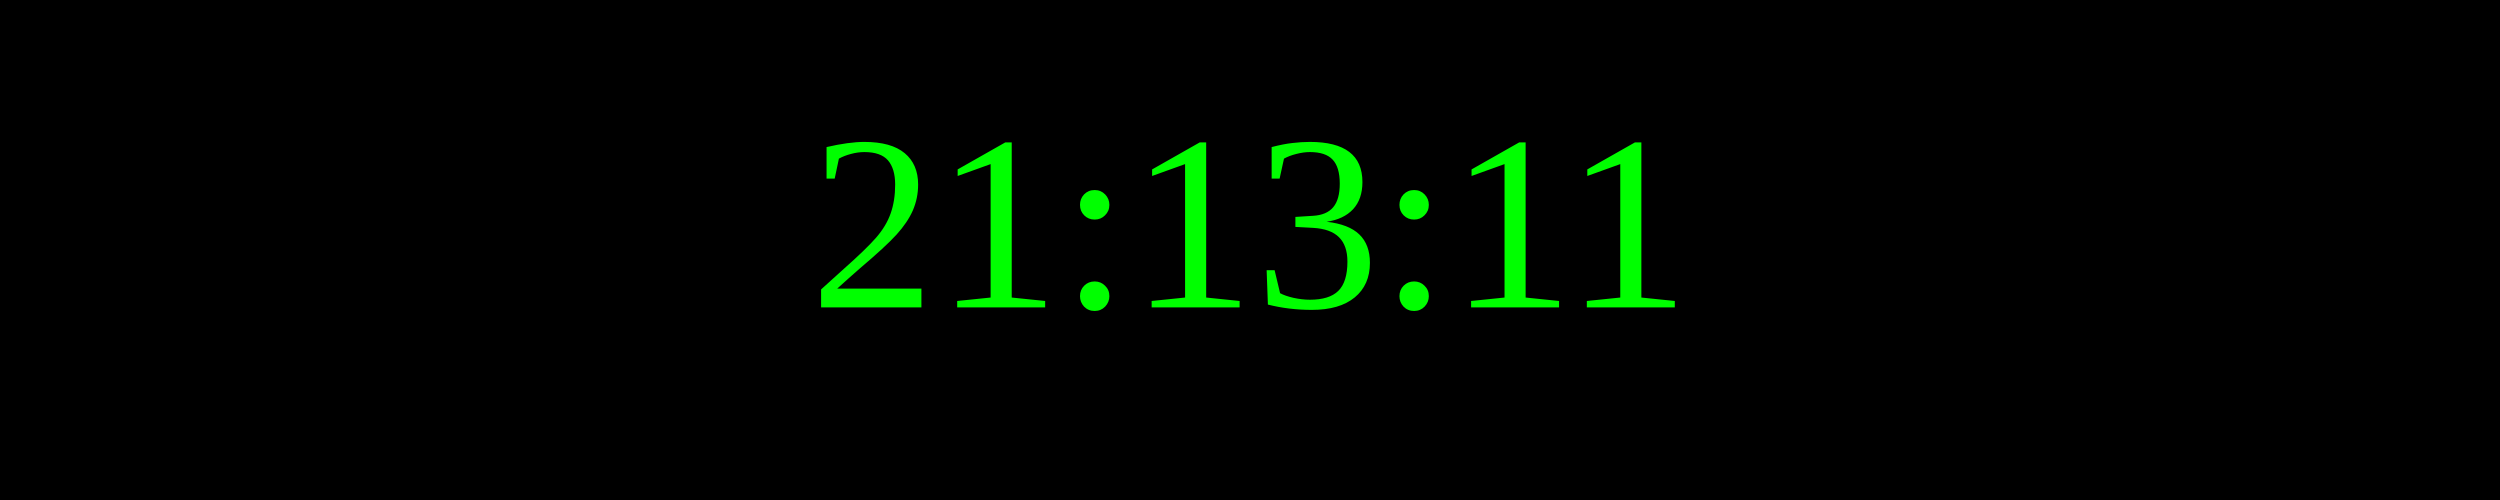
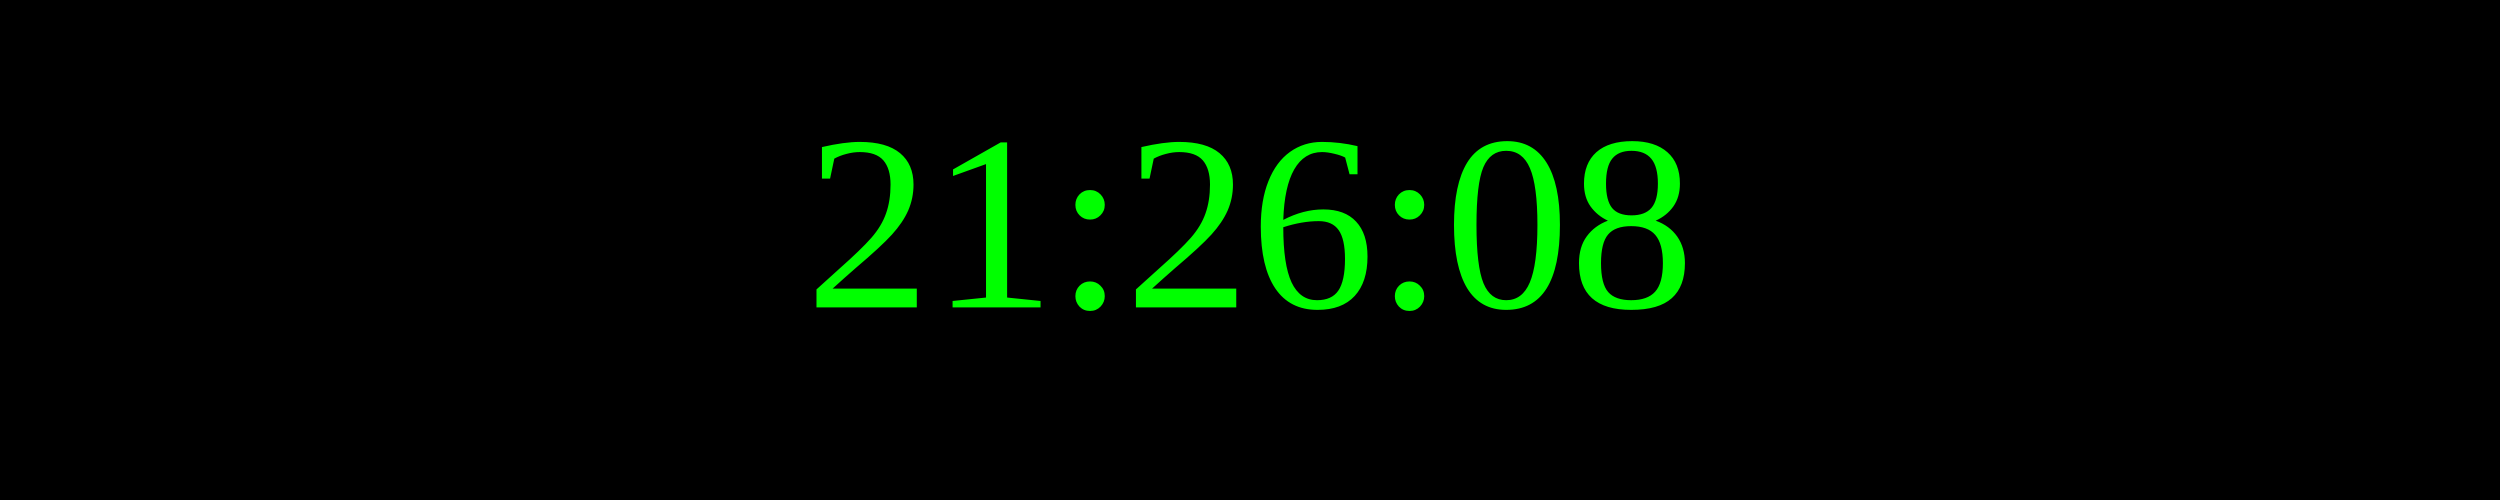
<svg xmlns="http://www.w3.org/2000/svg" width="250" height="50">
  <rect width="100%" height="100%" fill="black" />
  <text x="50%" y="50%" font-size="25" fill="lime" text-anchor="middle" dominant-baseline="middle">
- 21:13:11
+ 21:26:08
</text>
</svg>
